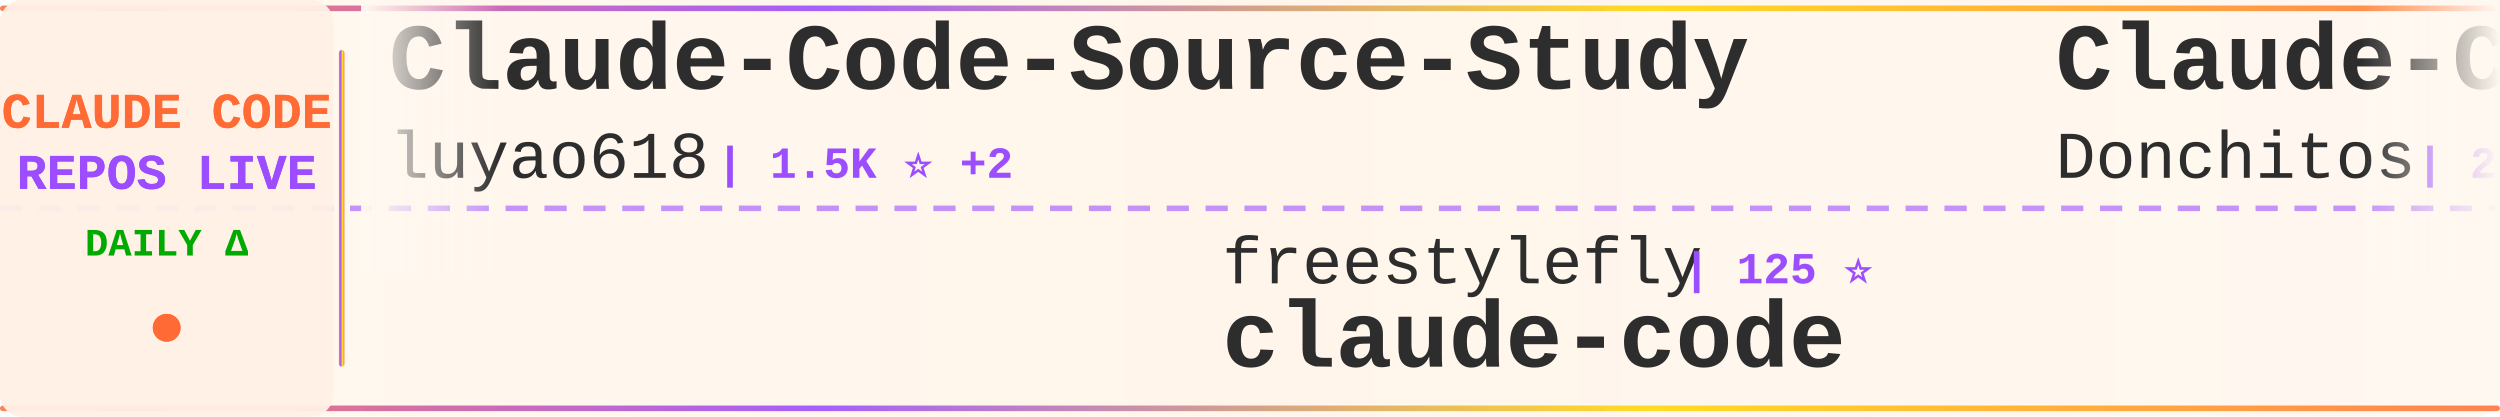
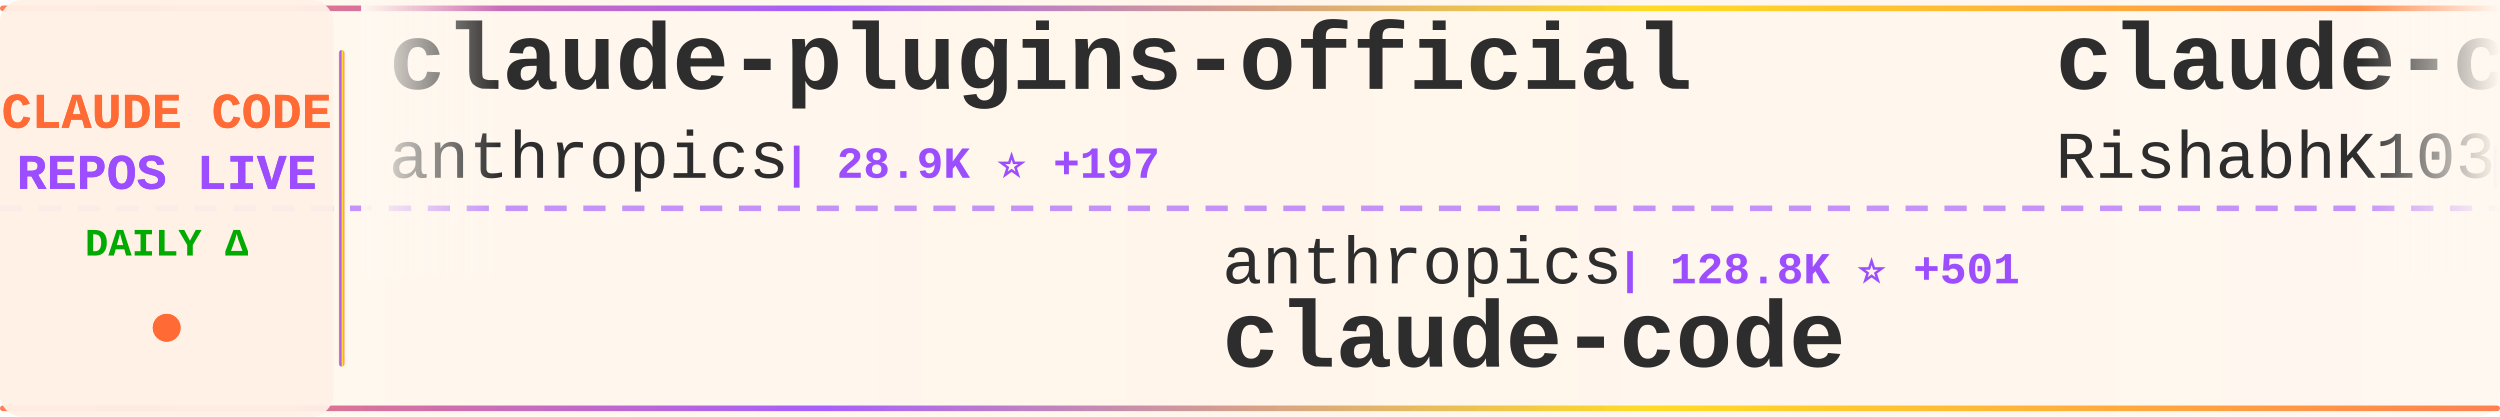
<svg xmlns="http://www.w3.org/2000/svg" width="900" height="150">
  <defs>
    <linearGradient id="tickerBg" x1="0%" y1="0%" x2="100%" y2="0%">
      <stop offset="0%" style="stop-color:#fff8f0;stop-opacity:0.98" />
      <stop offset="50%" style="stop-color:#fff5eb;stop-opacity:1" />
      <stop offset="100%" style="stop-color:#fff8f0;stop-opacity:0.98" />
    </linearGradient>
    <linearGradient id="borderGrad" x1="0%" y1="0%" x2="100%" y2="0%">
      <stop offset="0%" style="stop-color:#FF6B35;stop-opacity:0.85">
        <animate attributeName="stop-opacity" values="0.85;1;0.85" dur="2s" repeatCount="indefinite" />
      </stop>
      <stop offset="33%" style="stop-color:#9C4EFF;stop-opacity:0.9">
        <animate attributeName="stop-opacity" values="0.9;1;0.9" dur="2.2s" repeatCount="indefinite" />
      </stop>
      <stop offset="66%" style="stop-color:#FFD700;stop-opacity:0.85">
        <animate attributeName="stop-opacity" values="0.85;1;0.85" dur="1.8s" repeatCount="indefinite" />
      </stop>
      <stop offset="100%" style="stop-color:#FF6B35;stop-opacity:0.85">
        <animate attributeName="stop-opacity" values="0.85;1;0.85" dur="2s" repeatCount="indefinite" />
      </stop>
    </linearGradient>
    <filter id="textGlow">
      <feGaussianBlur stdDeviation="0.15" result="coloredBlur" />
      <feMerge>
        <feMergeNode in="coloredBlur" />
        <feMergeNode in="SourceGraphic" />
      </feMerge>
    </filter>
    <filter id="metricGlow">
      <feGaussianBlur stdDeviation="0.2" result="coloredBlur" />
      <feMerge>
        <feMergeNode in="coloredBlur" />
        <feMergeNode in="SourceGraphic" />
      </feMerge>
    </filter>
    <linearGradient id="leftFade" x1="0%" y1="0%" x2="100%" y2="0%">
      <stop offset="0%" style="stop-color:#fff8f0;stop-opacity:1" />
      <stop offset="100%" style="stop-color:#fff8f0;stop-opacity:0" />
    </linearGradient>
    <linearGradient id="rightFade" x1="0%" y1="0%" x2="100%" y2="0%">
      <stop offset="0%" style="stop-color:#fff8f0;stop-opacity:0" />
      <stop offset="100%" style="stop-color:#fff8f0;stop-opacity:1" />
    </linearGradient>
  </defs>
  <rect width="900" height="150" fill="url(#tickerBg)" rx="8" />
  <rect x="0" y="2" width="900" height="2" fill="url(#borderGrad)" rx="1" />
  <rect x="0" y="146" width="900" height="2" fill="url(#borderGrad)" rx="1" />
  <line x1="0" y1="75" x2="900" y2="75" stroke="#9C4EFF" stroke-width="2" stroke-dasharray="8 6" opacity="0.6" />
  <rect x="0" y="0" width="120" height="150" fill="#fff0e6" opacity="0.95" rx="8" />
  <text x="60" y="46" font-family="'Courier New', monospace" font-size="18" font-weight="bold" fill="#FF6B35" text-anchor="middle" filter="url(#textGlow)">
    CLAUDE CODE
  </text>
  <text x="60" y="68" font-family="'Courier New', monospace" font-size="18" font-weight="bold" fill="#9C4EFF" text-anchor="middle" filter="url(#textGlow)">
    REPOS LIVE
  </text>
  <text x="60" y="92" font-family="'Courier New', monospace" font-size="14" font-weight="bold" fill="#00aa00" text-anchor="middle">
    DAILY Δ
  </text>
  <circle cx="60" cy="118" r="5" fill="#FF6B35" filter="url(#metricGlow)">
    <animate attributeName="r" values="4;6;4" dur="1.5s" repeatCount="indefinite" />
    <animate attributeName="opacity" values="0.6;1;0.6" dur="1.5s" repeatCount="indefinite" />
  </circle>
  <rect x="122" y="18" width="2" height="114" fill="url(#borderGrad)" rx="1" />
  <clipPath id="tickerClip">
    <rect x="130" y="0" width="770" height="150" />
  </clipPath>
  <g clip-path="url(#tickerClip)">
    <g id="tickerItems">
      <animateTransform attributeName="transform" attributeType="XML" type="translate" from="0 0" to="-3000 0" dur="54s" repeatCount="indefinite" />
      <g transform="translate(0, 0)">
-         <text x="140" y="32" font-family="'Courier New', monospace" font-size="34" font-weight="bold" fill="#2d2d2d">Claude-Code-Source-Study</text>
-         <text x="140" y="64" font-family="'Courier New', monospace" font-size="24" font-weight="normal" fill="#2d2d2d" opacity="1.0">luyao618</text>
-         <text x="258" y="64" font-family="'Courier New', monospace" font-size="16" font-weight="bold" fill="#9C4EFF"> | 1.5K ⭐ +2</text>
+         <text x="140" y="32" font-family="'Courier New', monospace" font-size="34" font-weight="bold" fill="#2d2d2d">claude-plugins-official</text>
+         <text x="140" y="64" font-family="'Courier New', monospace" font-size="24" font-weight="normal" fill="#2d2d2d" opacity="1.0">anthropics</text>
+         <text x="282" y="64" font-family="'Courier New', monospace" font-size="16" font-weight="bold" fill="#9C4EFF"> | 28.9K ⭐ +197</text>
      </g>
      <g transform="translate(300, 0)">
-         <text x="140" y="102" font-family="'Courier New', monospace" font-size="24" font-weight="normal" fill="#2d2d2d" opacity="1.0">freestylefly</text>
-         <text x="306" y="102" font-family="'Courier New', monospace" font-size="16" font-weight="bold" fill="#9C4EFF"> | 125 ⭐</text>
+         <text x="140" y="102" font-family="'Courier New', monospace" font-size="24" font-weight="normal" fill="#2d2d2d" opacity="1.0">anthropics</text>
+         <text x="282" y="102" font-family="'Courier New', monospace" font-size="16" font-weight="bold" fill="#9C4EFF"> | 128.8K ⭐ +501</text>
        <text x="140" y="132" font-family="'Courier New', monospace" font-size="34" font-weight="bold" fill="#2d2d2d">claude-code</text>
      </g>
      <g transform="translate(600, 0)">
-         <text x="140" y="32" font-family="'Courier New', monospace" font-size="34" font-weight="bold" fill="#2d2d2d">Claude-Code-Game-Studios</text>
-         <text x="140" y="64" font-family="'Courier New', monospace" font-size="24" font-weight="normal" fill="#2d2d2d" opacity="1.0">Donchitos</text>
-         <text x="270" y="64" font-family="'Courier New', monospace" font-size="16" font-weight="bold" fill="#9C4EFF"> | 20.5K ⭐ +56</text>
+         <text x="140" y="32" font-family="'Courier New', monospace" font-size="34" font-weight="bold" fill="#2d2d2d">claude-code</text>
+         <text x="140" y="64" font-family="'Courier New', monospace" font-size="24" font-weight="normal" fill="#2d2d2d" opacity="1.0">RishabhK103</text>
+         <text x="294" y="64" font-family="'Courier New', monospace" font-size="16" font-weight="bold" fill="#9C4EFF"> | 87 ⭐ +1</text>
      </g>
      <g transform="translate(900, 0)">
-         <text x="140" y="102" font-family="'Courier New', monospace" font-size="24" font-weight="normal" fill="#2d2d2d" opacity="1.0">Pimzino</text>
-         <text x="246" y="102" font-family="'Courier New', monospace" font-size="16" font-weight="bold" fill="#9C4EFF"> | 3.8K ⭐ +1</text>
-         <text x="140" y="132" font-family="'Courier New', monospace" font-size="34" font-weight="bold" fill="#2d2d2d">claude-code-spec-workflo...</text>
+         <text x="140" y="102" font-family="'Courier New', monospace" font-size="24" font-weight="normal" fill="#2d2d2d" opacity="1.0">snarktank</text>
+         <text x="270" y="102" font-family="'Courier New', monospace" font-size="16" font-weight="bold" fill="#9C4EFF"> | 19.8K ⭐ +26</text>
+         <text x="140" y="132" font-family="'Courier New', monospace" font-size="34" font-weight="bold" fill="#2d2d2d">ralph</text>
      </g>
      <g transform="translate(1200, 0)">
-         <text x="140" y="32" font-family="'Courier New', monospace" font-size="34" font-weight="bold" fill="#2d2d2d">claude-code-templates</text>
-         <text x="140" y="64" font-family="'Courier New', monospace" font-size="24" font-weight="normal" fill="#2d2d2d" opacity="1.0">davila7</text>
-         <text x="246" y="64" font-family="'Courier New', monospace" font-size="16" font-weight="bold" fill="#9C4EFF"> | 27.7K ⭐ +20</text>
+         <text x="140" y="32" font-family="'Courier New', monospace" font-size="34" font-weight="bold" fill="#2d2d2d">claude-code-cli</text>
+         <text x="140" y="64" font-family="'Courier New', monospace" font-size="24" font-weight="normal" fill="#2d2d2d" opacity="1.0">huangserva</text>
+         <text x="282" y="64" font-family="'Courier New', monospace" font-size="16" font-weight="bold" fill="#9C4EFF"> | 592 ⭐</text>
      </g>
      <g transform="translate(1500, 0)">
-         <text x="140" y="102" font-family="'Courier New', monospace" font-size="24" font-weight="normal" fill="#2d2d2d" opacity="1.0">zstmfhy</text>
-         <text x="246" y="102" font-family="'Courier New', monospace" font-size="16" font-weight="bold" fill="#9C4EFF"> | 190 ⭐</text>
+         <text x="140" y="102" font-family="'Courier New', monospace" font-size="24" font-weight="normal" fill="#2d2d2d" opacity="1.0">luongnv89</text>
+         <text x="270" y="102" font-family="'Courier New', monospace" font-size="16" font-weight="bold" fill="#9C4EFF"> | 34.7K ⭐ +84</text>
+         <text x="140" y="132" font-family="'Courier New', monospace" font-size="34" font-weight="bold" fill="#2d2d2d">claude-howto</text>
+       </g>
+       <g transform="translate(1800, 0)">
+         <text x="140" y="32" font-family="'Courier New', monospace" font-size="34" font-weight="bold" fill="#2d2d2d">claude-code-security-rev...</text>
+         <text x="140" y="64" font-family="'Courier New', monospace" font-size="24" font-weight="normal" fill="#2d2d2d" opacity="1.0">anthropics</text>
+         <text x="282" y="64" font-family="'Courier New', monospace" font-size="16" font-weight="bold" fill="#9C4EFF"> | 4.9K ⭐ +7</text>
+       </g>
+       <g transform="translate(2100, 0)">
+         <text x="140" y="102" font-family="'Courier New', monospace" font-size="24" font-weight="normal" fill="#2d2d2d" opacity="1.0">Chachamaru127</text>
+         <text x="318" y="102" font-family="'Courier New', monospace" font-size="16" font-weight="bold" fill="#9C4EFF"> | 2.4K ⭐ +106</text>
+         <text x="140" y="132" font-family="'Courier New', monospace" font-size="34" font-weight="bold" fill="#2d2d2d">claude-code-harness</text>
+       </g>
+       <g transform="translate(2400, 0)">
+         <text x="140" y="32" font-family="'Courier New', monospace" font-size="34" font-weight="bold" fill="#2d2d2d">claude-code-source-code-...</text>
+         <text x="140" y="64" font-family="'Courier New', monospace" font-size="24" font-weight="normal" fill="#2d2d2d" opacity="1.0">ghuntley</text>
+         <text x="258" y="64" font-family="'Courier New', monospace" font-size="16" font-weight="bold" fill="#9C4EFF"> | 981 ⭐ +1</text>
+       </g>
+       <g transform="translate(2700, 0)">
+         <text x="140" y="102" font-family="'Courier New', monospace" font-size="24" font-weight="normal" fill="#2d2d2d" opacity="1.0">fazxes</text>
+         <text x="234" y="102" font-family="'Courier New', monospace" font-size="16" font-weight="bold" fill="#9C4EFF"> | 218 ⭐</text>
        <text x="140" y="132" font-family="'Courier New', monospace" font-size="34" font-weight="bold" fill="#2d2d2d">Claude-code</text>
      </g>
-       <g transform="translate(1800, 0)">
-         <text x="140" y="32" font-family="'Courier New', monospace" font-size="34" font-weight="bold" fill="#2d2d2d">claude-code-source</text>
-         <text x="140" y="64" font-family="'Courier New', monospace" font-size="24" font-weight="normal" fill="#2d2d2d" opacity="1.0">AprilNEA</text>
-         <text x="258" y="64" font-family="'Courier New', monospace" font-size="16" font-weight="bold" fill="#9C4EFF"> | 384 ⭐</text>
-       </g>
-       <g transform="translate(2100, 0)">
-         <text x="140" y="102" font-family="'Courier New', monospace" font-size="24" font-weight="normal" fill="#2d2d2d" opacity="1.0">isboyjc</text>
-         <text x="246" y="102" font-family="'Courier New', monospace" font-size="16" font-weight="bold" fill="#9C4EFF"> | 157 ⭐</text>
-         <text x="140" y="132" font-family="'Courier New', monospace" font-size="34" font-weight="bold" fill="#2d2d2d">claude-code</text>
-       </g>
-       <g transform="translate(2400, 0)">
-         <text x="140" y="32" font-family="'Courier New', monospace" font-size="34" font-weight="bold" fill="#2d2d2d">claude-code-local</text>
-         <text x="140" y="64" font-family="'Courier New', monospace" font-size="24" font-weight="normal" fill="#2d2d2d" opacity="1.0">nicedreamzapp</text>
-         <text x="318" y="64" font-family="'Courier New', monospace" font-size="16" font-weight="bold" fill="#9C4EFF"> | 2.7K ⭐ +3</text>
-       </g>
-       <g transform="translate(2700, 0)">
-         <text x="140" y="102" font-family="'Courier New', monospace" font-size="24" font-weight="normal" fill="#2d2d2d" opacity="1.0">xorespesp</text>
-         <text x="270" y="102" font-family="'Courier New', monospace" font-size="16" font-weight="bold" fill="#9C4EFF"> | 226 ⭐ +1</text>
-         <text x="140" y="132" font-family="'Courier New', monospace" font-size="34" font-weight="bold" fill="#2d2d2d">claude-code</text>
-       </g>
      <g transform="translate(3000, 0)">
-         <text x="140" y="32" font-family="'Courier New', monospace" font-size="34" font-weight="bold" fill="#2d2d2d">Claude-Code-Source-Study</text>
-         <text x="140" y="64" font-family="'Courier New', monospace" font-size="24" font-weight="normal" fill="#2d2d2d" opacity="1.0">luyao618</text>
-         <text x="258" y="64" font-family="'Courier New', monospace" font-size="16" font-weight="bold" fill="#9C4EFF"> | 1.5K ⭐ +2</text>
+         <text x="140" y="32" font-family="'Courier New', monospace" font-size="34" font-weight="bold" fill="#2d2d2d">claude-plugins-official</text>
+         <text x="140" y="64" font-family="'Courier New', monospace" font-size="24" font-weight="normal" fill="#2d2d2d" opacity="1.0">anthropics</text>
+         <text x="282" y="64" font-family="'Courier New', monospace" font-size="16" font-weight="bold" fill="#9C4EFF"> | 28.9K ⭐ +197</text>
      </g>
      <g transform="translate(3300, 0)">
-         <text x="140" y="102" font-family="'Courier New', monospace" font-size="24" font-weight="normal" fill="#2d2d2d" opacity="1.0">freestylefly</text>
-         <text x="306" y="102" font-family="'Courier New', monospace" font-size="16" font-weight="bold" fill="#9C4EFF"> | 125 ⭐</text>
+         <text x="140" y="102" font-family="'Courier New', monospace" font-size="24" font-weight="normal" fill="#2d2d2d" opacity="1.0">anthropics</text>
+         <text x="282" y="102" font-family="'Courier New', monospace" font-size="16" font-weight="bold" fill="#9C4EFF"> | 128.8K ⭐ +501</text>
        <text x="140" y="132" font-family="'Courier New', monospace" font-size="34" font-weight="bold" fill="#2d2d2d">claude-code</text>
      </g>
      <g transform="translate(3600, 0)">
-         <text x="140" y="32" font-family="'Courier New', monospace" font-size="34" font-weight="bold" fill="#2d2d2d">Claude-Code-Game-Studios</text>
-         <text x="140" y="64" font-family="'Courier New', monospace" font-size="24" font-weight="normal" fill="#2d2d2d" opacity="1.0">Donchitos</text>
-         <text x="270" y="64" font-family="'Courier New', monospace" font-size="16" font-weight="bold" fill="#9C4EFF"> | 20.5K ⭐ +56</text>
+         <text x="140" y="32" font-family="'Courier New', monospace" font-size="34" font-weight="bold" fill="#2d2d2d">claude-code</text>
+         <text x="140" y="64" font-family="'Courier New', monospace" font-size="24" font-weight="normal" fill="#2d2d2d" opacity="1.0">RishabhK103</text>
+         <text x="294" y="64" font-family="'Courier New', monospace" font-size="16" font-weight="bold" fill="#9C4EFF"> | 87 ⭐ +1</text>
      </g>
      <g transform="translate(3900, 0)">
-         <text x="140" y="102" font-family="'Courier New', monospace" font-size="24" font-weight="normal" fill="#2d2d2d" opacity="1.0">Pimzino</text>
-         <text x="246" y="102" font-family="'Courier New', monospace" font-size="16" font-weight="bold" fill="#9C4EFF"> | 3.8K ⭐ +1</text>
-         <text x="140" y="132" font-family="'Courier New', monospace" font-size="34" font-weight="bold" fill="#2d2d2d">claude-code-spec-workflo...</text>
+         <text x="140" y="102" font-family="'Courier New', monospace" font-size="24" font-weight="normal" fill="#2d2d2d" opacity="1.0">snarktank</text>
+         <text x="270" y="102" font-family="'Courier New', monospace" font-size="16" font-weight="bold" fill="#9C4EFF"> | 19.8K ⭐ +26</text>
+         <text x="140" y="132" font-family="'Courier New', monospace" font-size="34" font-weight="bold" fill="#2d2d2d">ralph</text>
      </g>
    </g>
  </g>
  <rect x="130" y="0" width="50" height="100" fill="url(#leftFade)" />
  <rect x="850" y="0" width="50" height="100" fill="url(#rightFade)" />
</svg>
